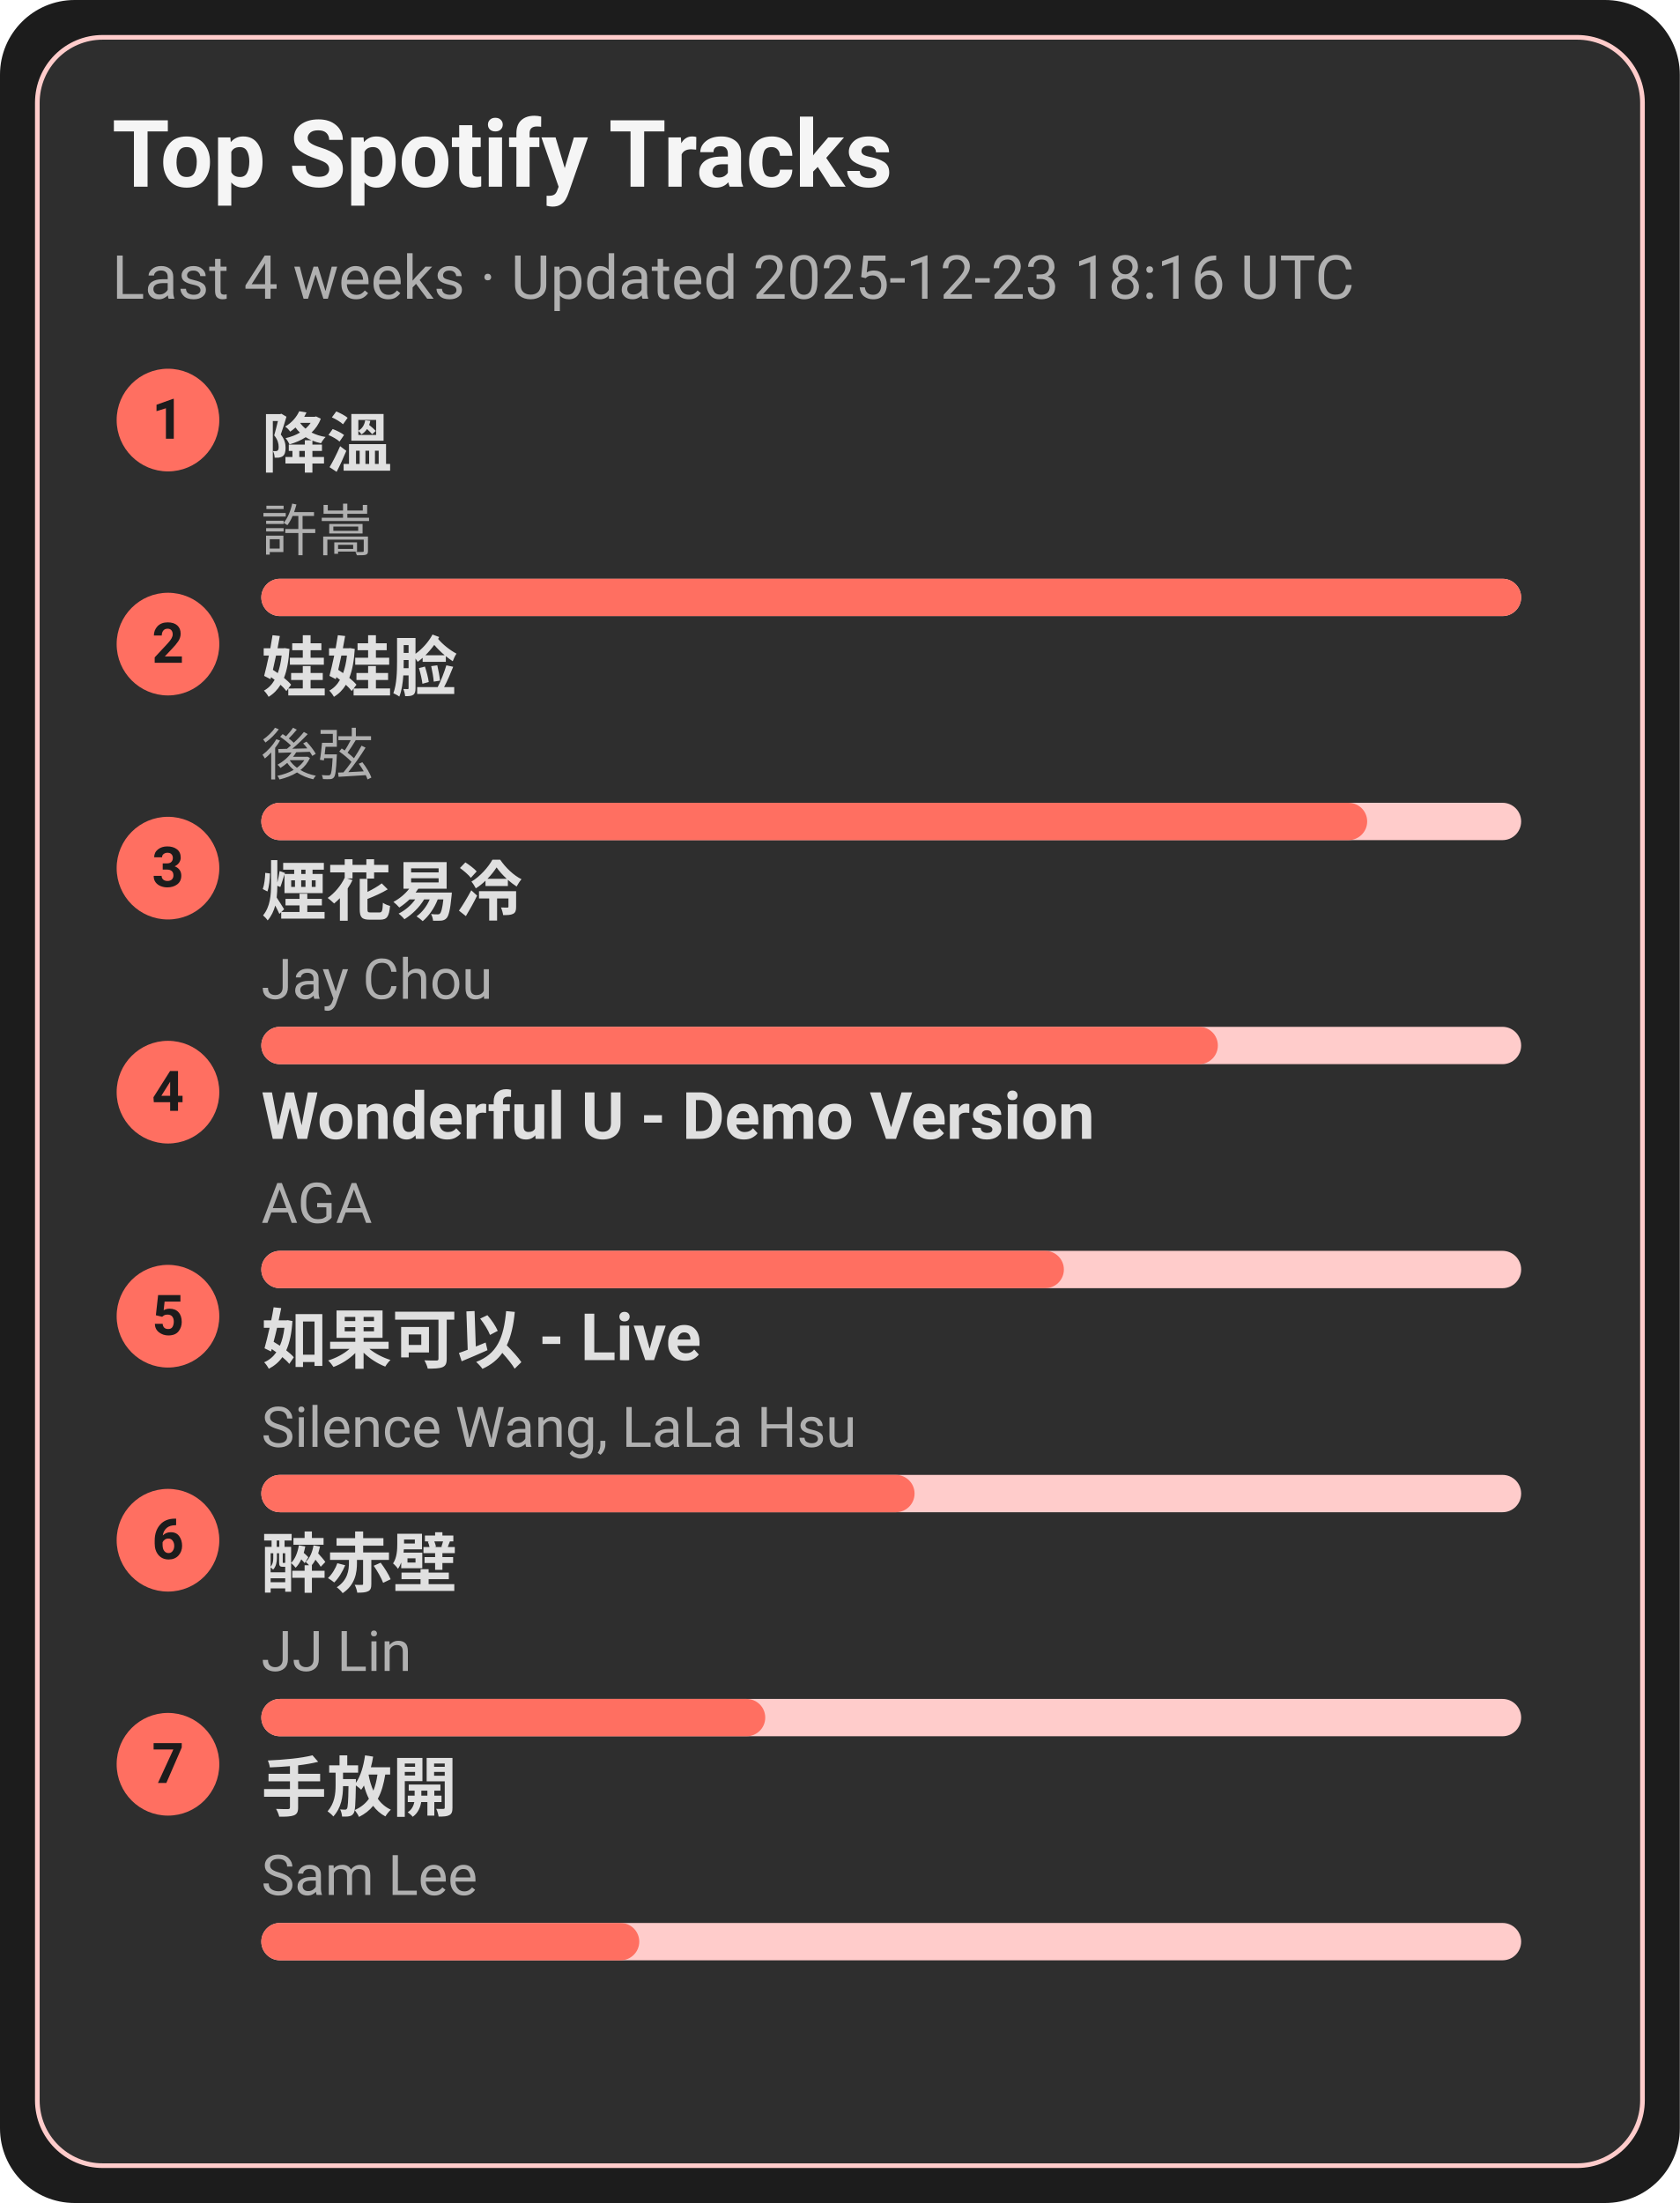
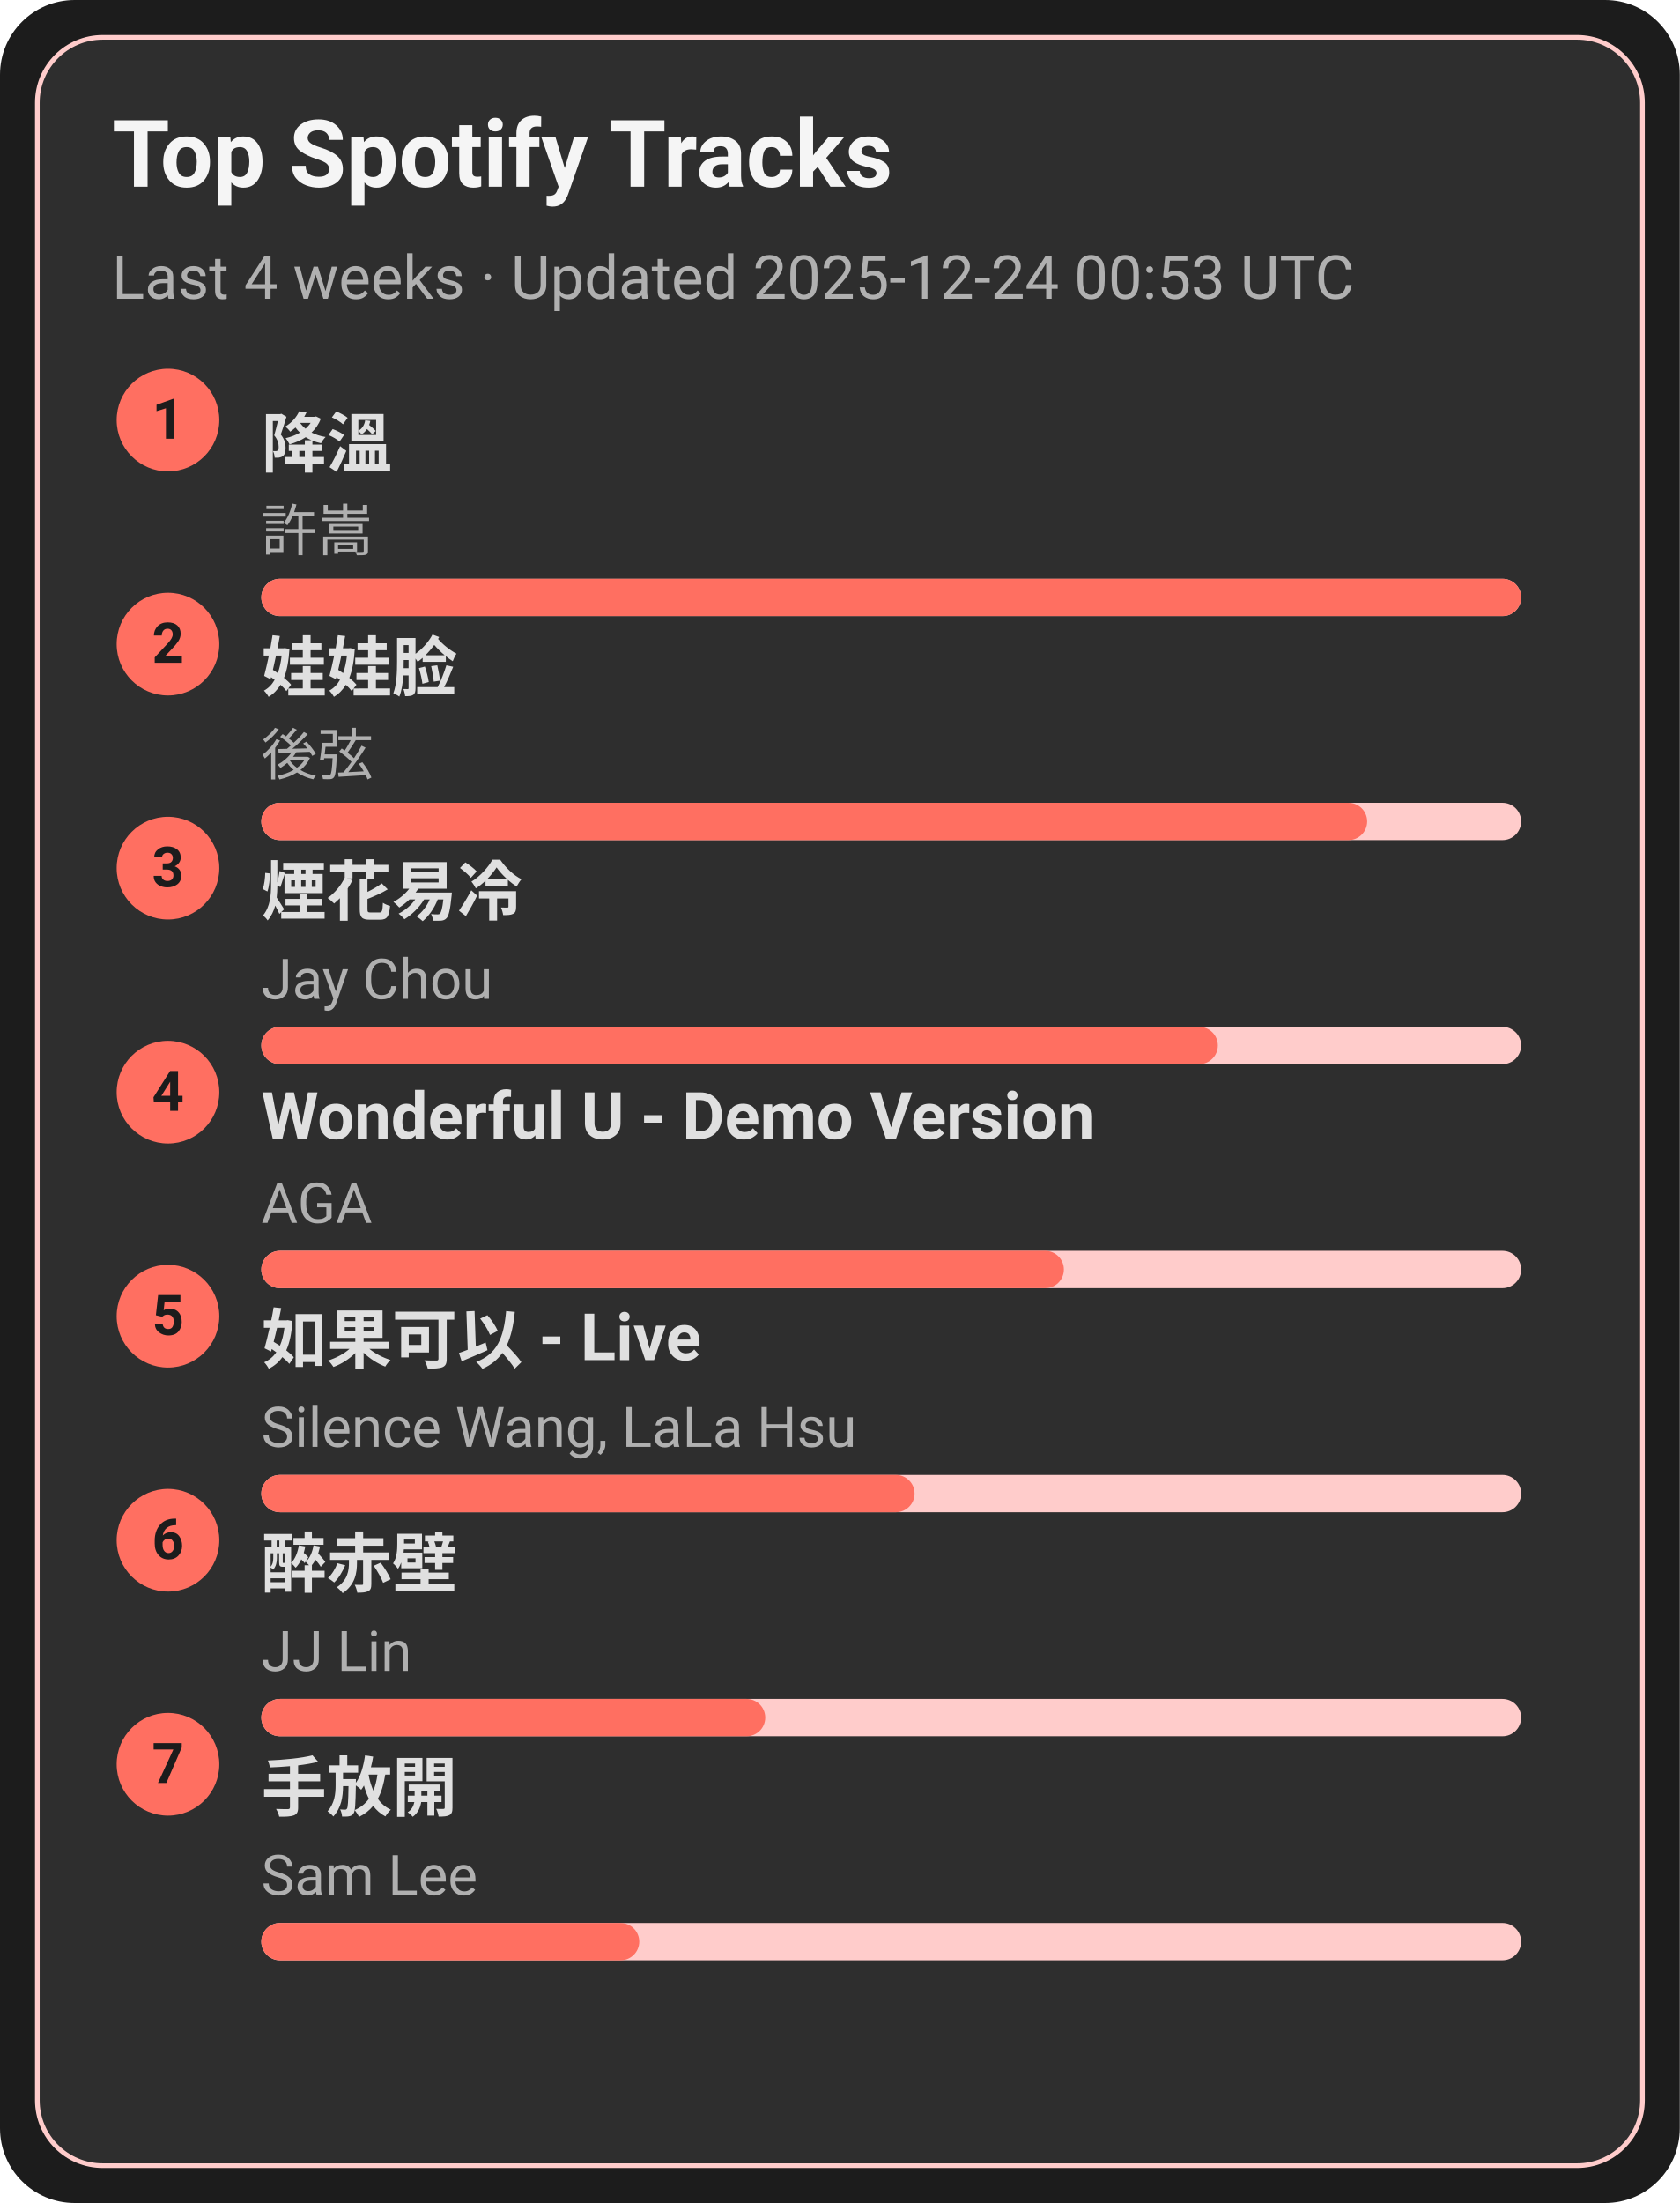
<svg xmlns="http://www.w3.org/2000/svg" width="360" height="472" viewBox="0 0 360 472">
  <style>text{font-family:-apple-system,BlinkMacSystemFont,Segoe UI,Roboto,Ubuntu,Helvetica Neue,Arial,Noto Sans,sans-serif}</style>
  <rect width="360" height="472" rx="16" fill="#1c1c1c" />
  <rect x="8" y="8" width="344" height="456" rx="14" fill="#2e2e2e" stroke="#ffcccb" />
  <text x="24" y="40" font-size="20" fill="#f5f5f5" font-weight="600">Top Spotify Tracks</text>
-   <text x="24" y="64" font-size="13" fill="#b0b0b0">Last 4 weeks · Updated 2025-12-23 18:16 UTC</text>
+   <text x="24" y="64" font-size="13" fill="#b0b0b0">Last 4 weeks · Updated 2025-12-24 00:53 UTC</text>
  <circle cx="36" cy="90" r="11" fill="#ff6f61" />
  <text x="36" y="94" text-anchor="middle" font-size="12" fill="#1c1c1c" font-weight="700">1</text>
  <a href="https://open.spotify.com/track/2q9uhrOfyOnBa3oWR1PfYT" target="_blank" rel="noopener noreferrer">
    <text x="56" y="100" font-size="14" fill="#e0e0e0" font-weight="600">降溫</text>
  </a>
  <text x="56" y="118" font-size="12" fill="#b0b0b0">許嵩</text>
  <rect x="56" y="124" width="270" height="8" rx="4" fill="#ffcccb" />
  <rect x="56" y="124" width="270" height="8" rx="4" fill="#ff6f61" />
  <circle cx="36" cy="138" r="11" fill="#ff6f61" />
  <text x="36" y="142" text-anchor="middle" font-size="12" fill="#1c1c1c" font-weight="700">2</text>
  <a href="https://open.spotify.com/track/08ouEICweFmqfgPJnRIQkE" target="_blank" rel="noopener noreferrer">
    <text x="56" y="148" font-size="14" fill="#e0e0e0" font-weight="600">娃娃脸</text>
  </a>
  <text x="56" y="166" font-size="12" fill="#b0b0b0">後弦</text>
  <rect x="56" y="172" width="270" height="8" rx="4" fill="#ffcccb" />
  <rect x="56" y="172" width="237" height="8" rx="4" fill="#ff6f61" />
  <circle cx="36" cy="186" r="11" fill="#ff6f61" />
  <text x="36" y="190" text-anchor="middle" font-size="12" fill="#1c1c1c" font-weight="700">3</text>
  <a href="https://open.spotify.com/track/24beWW0pQCJEF3IVSpIryu" target="_blank" rel="noopener noreferrer">
    <text x="56" y="196" font-size="14" fill="#e0e0e0" font-weight="600">煙花易冷</text>
  </a>
  <text x="56" y="214" font-size="12" fill="#b0b0b0">Jay Chou</text>
  <rect x="56" y="220" width="270" height="8" rx="4" fill="#ffcccb" />
  <rect x="56" y="220" width="205" height="8" rx="4" fill="#ff6f61" />
  <circle cx="36" cy="234" r="11" fill="#ff6f61" />
  <text x="36" y="238" text-anchor="middle" font-size="12" fill="#1c1c1c" font-weight="700">4</text>
  <a href="https://open.spotify.com/track/2eSNpIOFoi1Q8wxw6CycXJ" target="_blank" rel="noopener noreferrer">
    <text x="56" y="244" font-size="14" fill="#e0e0e0" font-weight="600">Wonderful U - Demo Version</text>
  </a>
  <text x="56" y="262" font-size="12" fill="#b0b0b0">AGA</text>
  <rect x="56" y="268" width="270" height="8" rx="4" fill="#ffcccb" />
  <rect x="56" y="268" width="172" height="8" rx="4" fill="#ff6f61" />
  <circle cx="36" cy="282" r="11" fill="#ff6f61" />
  <text x="36" y="286" text-anchor="middle" font-size="12" fill="#1c1c1c" font-weight="700">5</text>
  <a href="https://open.spotify.com/track/6IF65dJzfmPcX7jwDegwoo" target="_blank" rel="noopener noreferrer">
    <text x="56" y="292" font-size="14" fill="#e0e0e0" font-weight="600">如果可以 - Live</text>
  </a>
  <text x="56" y="310" font-size="12" fill="#b0b0b0">Silence Wang, LaLa Hsu</text>
  <rect x="56" y="316" width="270" height="8" rx="4" fill="#ffcccb" />
  <rect x="56" y="316" width="140" height="8" rx="4" fill="#ff6f61" />
  <circle cx="36" cy="330" r="11" fill="#ff6f61" />
  <text x="36" y="334" text-anchor="middle" font-size="12" fill="#1c1c1c" font-weight="700">6</text>
  <a href="https://open.spotify.com/track/69lAYqbyHL1A0gctdLd9WV" target="_blank" rel="noopener noreferrer">
    <text x="56" y="340" font-size="14" fill="#e0e0e0" font-weight="600">醉赤壁</text>
  </a>
  <text x="56" y="358" font-size="12" fill="#b0b0b0">JJ Lin</text>
  <rect x="56" y="364" width="270" height="8" rx="4" fill="#ffcccb" />
  <rect x="56" y="364" width="108" height="8" rx="4" fill="#ff6f61" />
  <circle cx="36" cy="378" r="11" fill="#ff6f61" />
  <text x="36" y="382" text-anchor="middle" font-size="12" fill="#1c1c1c" font-weight="700">7</text>
  <a href="https://open.spotify.com/track/2Dd9EXYXI2NNrLG61OtWQv" target="_blank" rel="noopener noreferrer">
    <text x="56" y="388" font-size="14" fill="#e0e0e0" font-weight="600">手放開</text>
  </a>
  <text x="56" y="406" font-size="12" fill="#b0b0b0">Sam Lee</text>
  <rect x="56" y="412" width="270" height="8" rx="4" fill="#ffcccb" />
  <rect x="56" y="412" width="81" height="8" rx="4" fill="#ff6f61" />
</svg>
